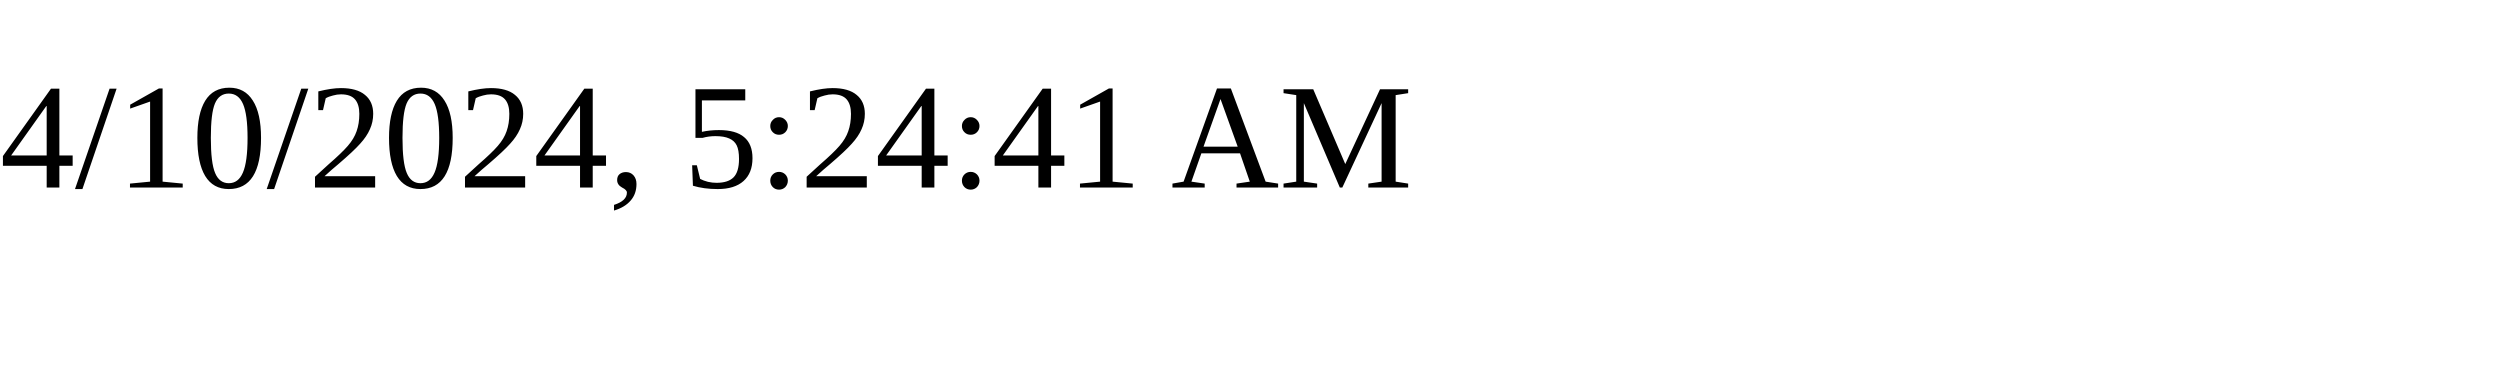
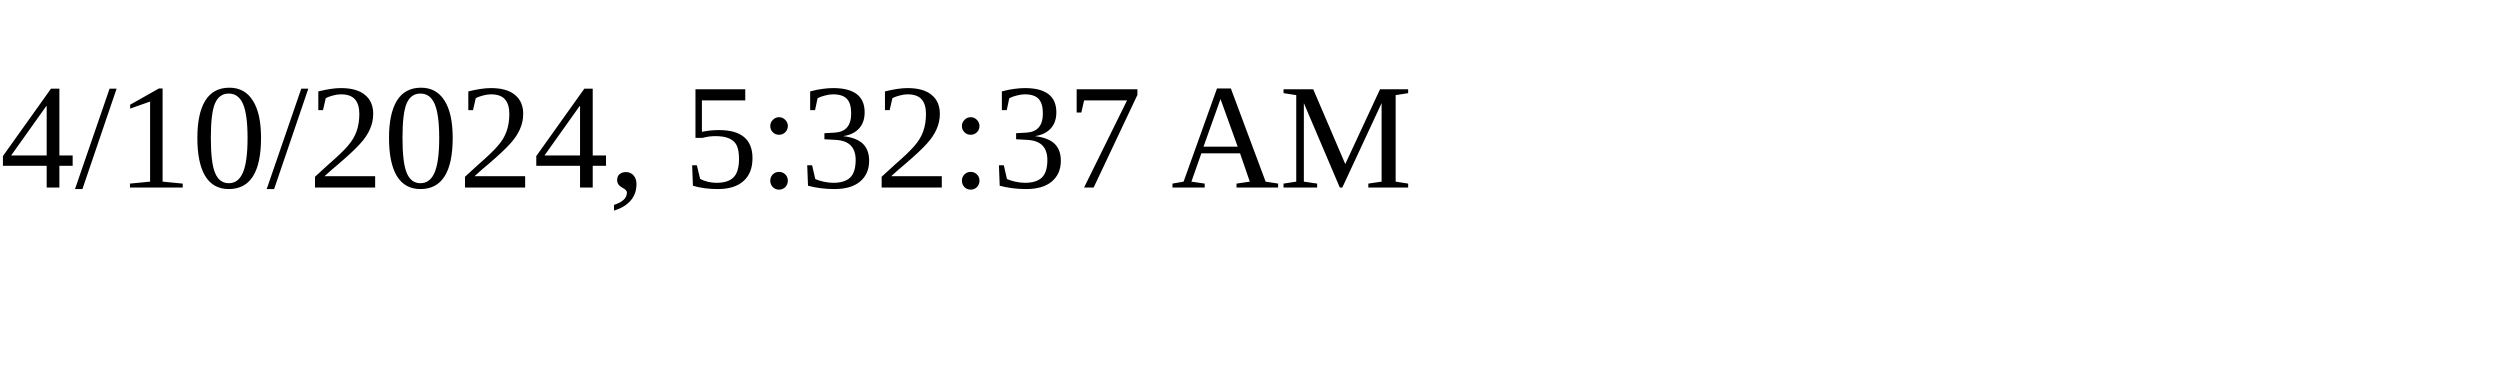
<svg xmlns="http://www.w3.org/2000/svg" height="30" width="200">
-   <text x="0" y="15">4/10/2024, 5:24:41 AM</text>
+   <text x="0" y="15">4/10/2024, 5:32:37 AM</text>
</svg>
